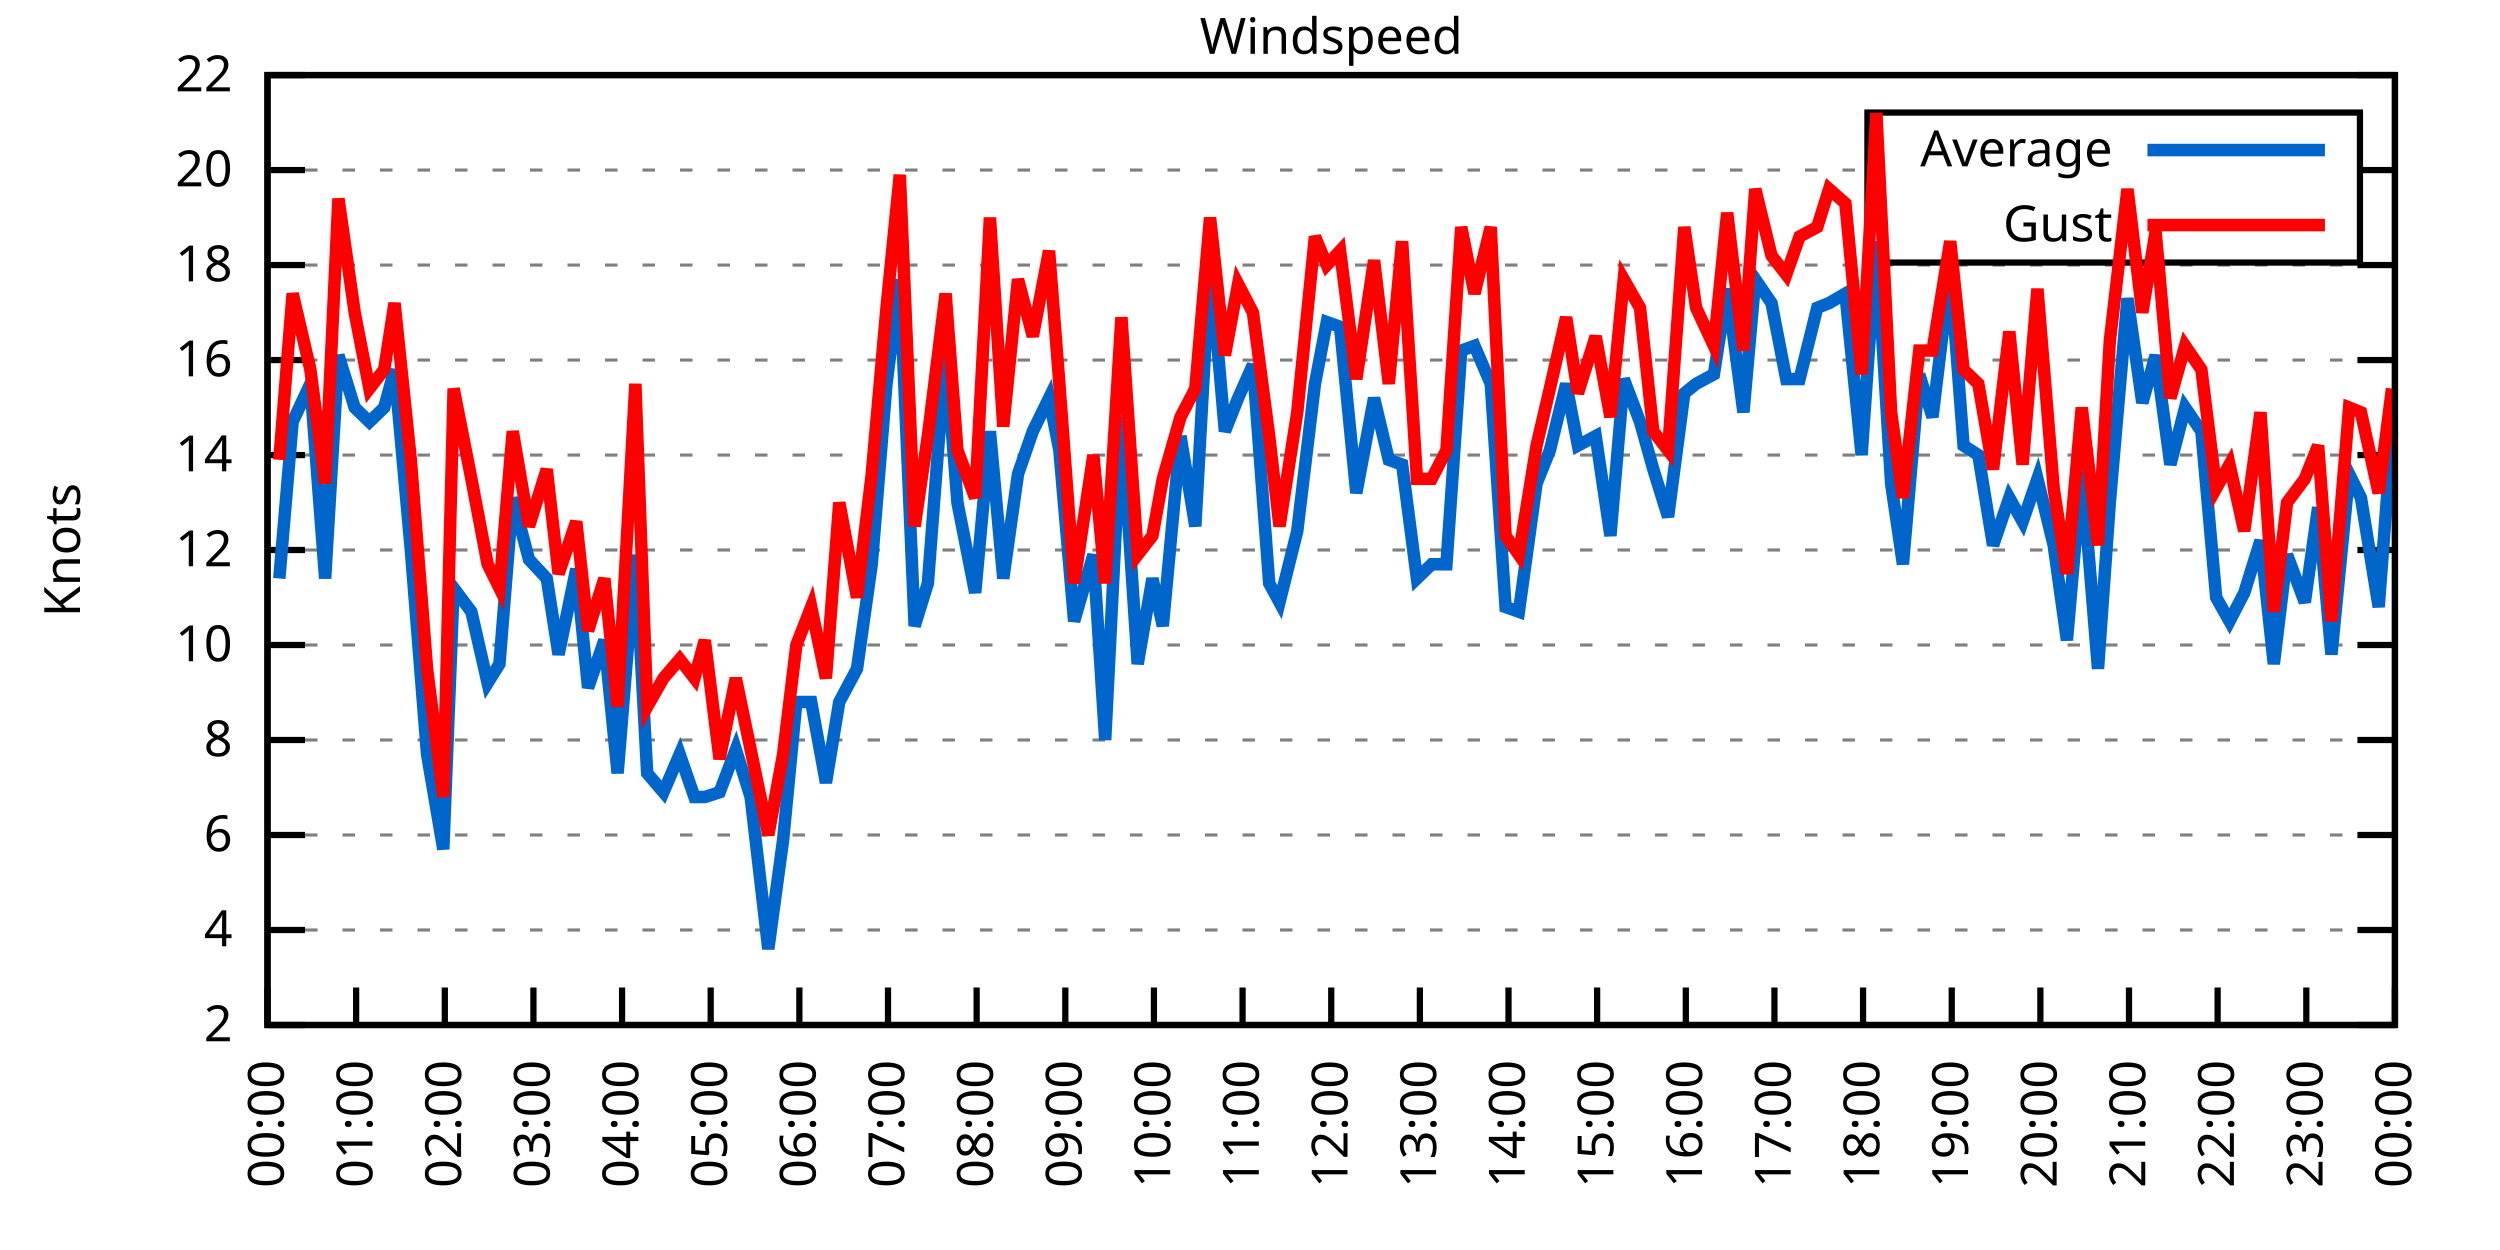
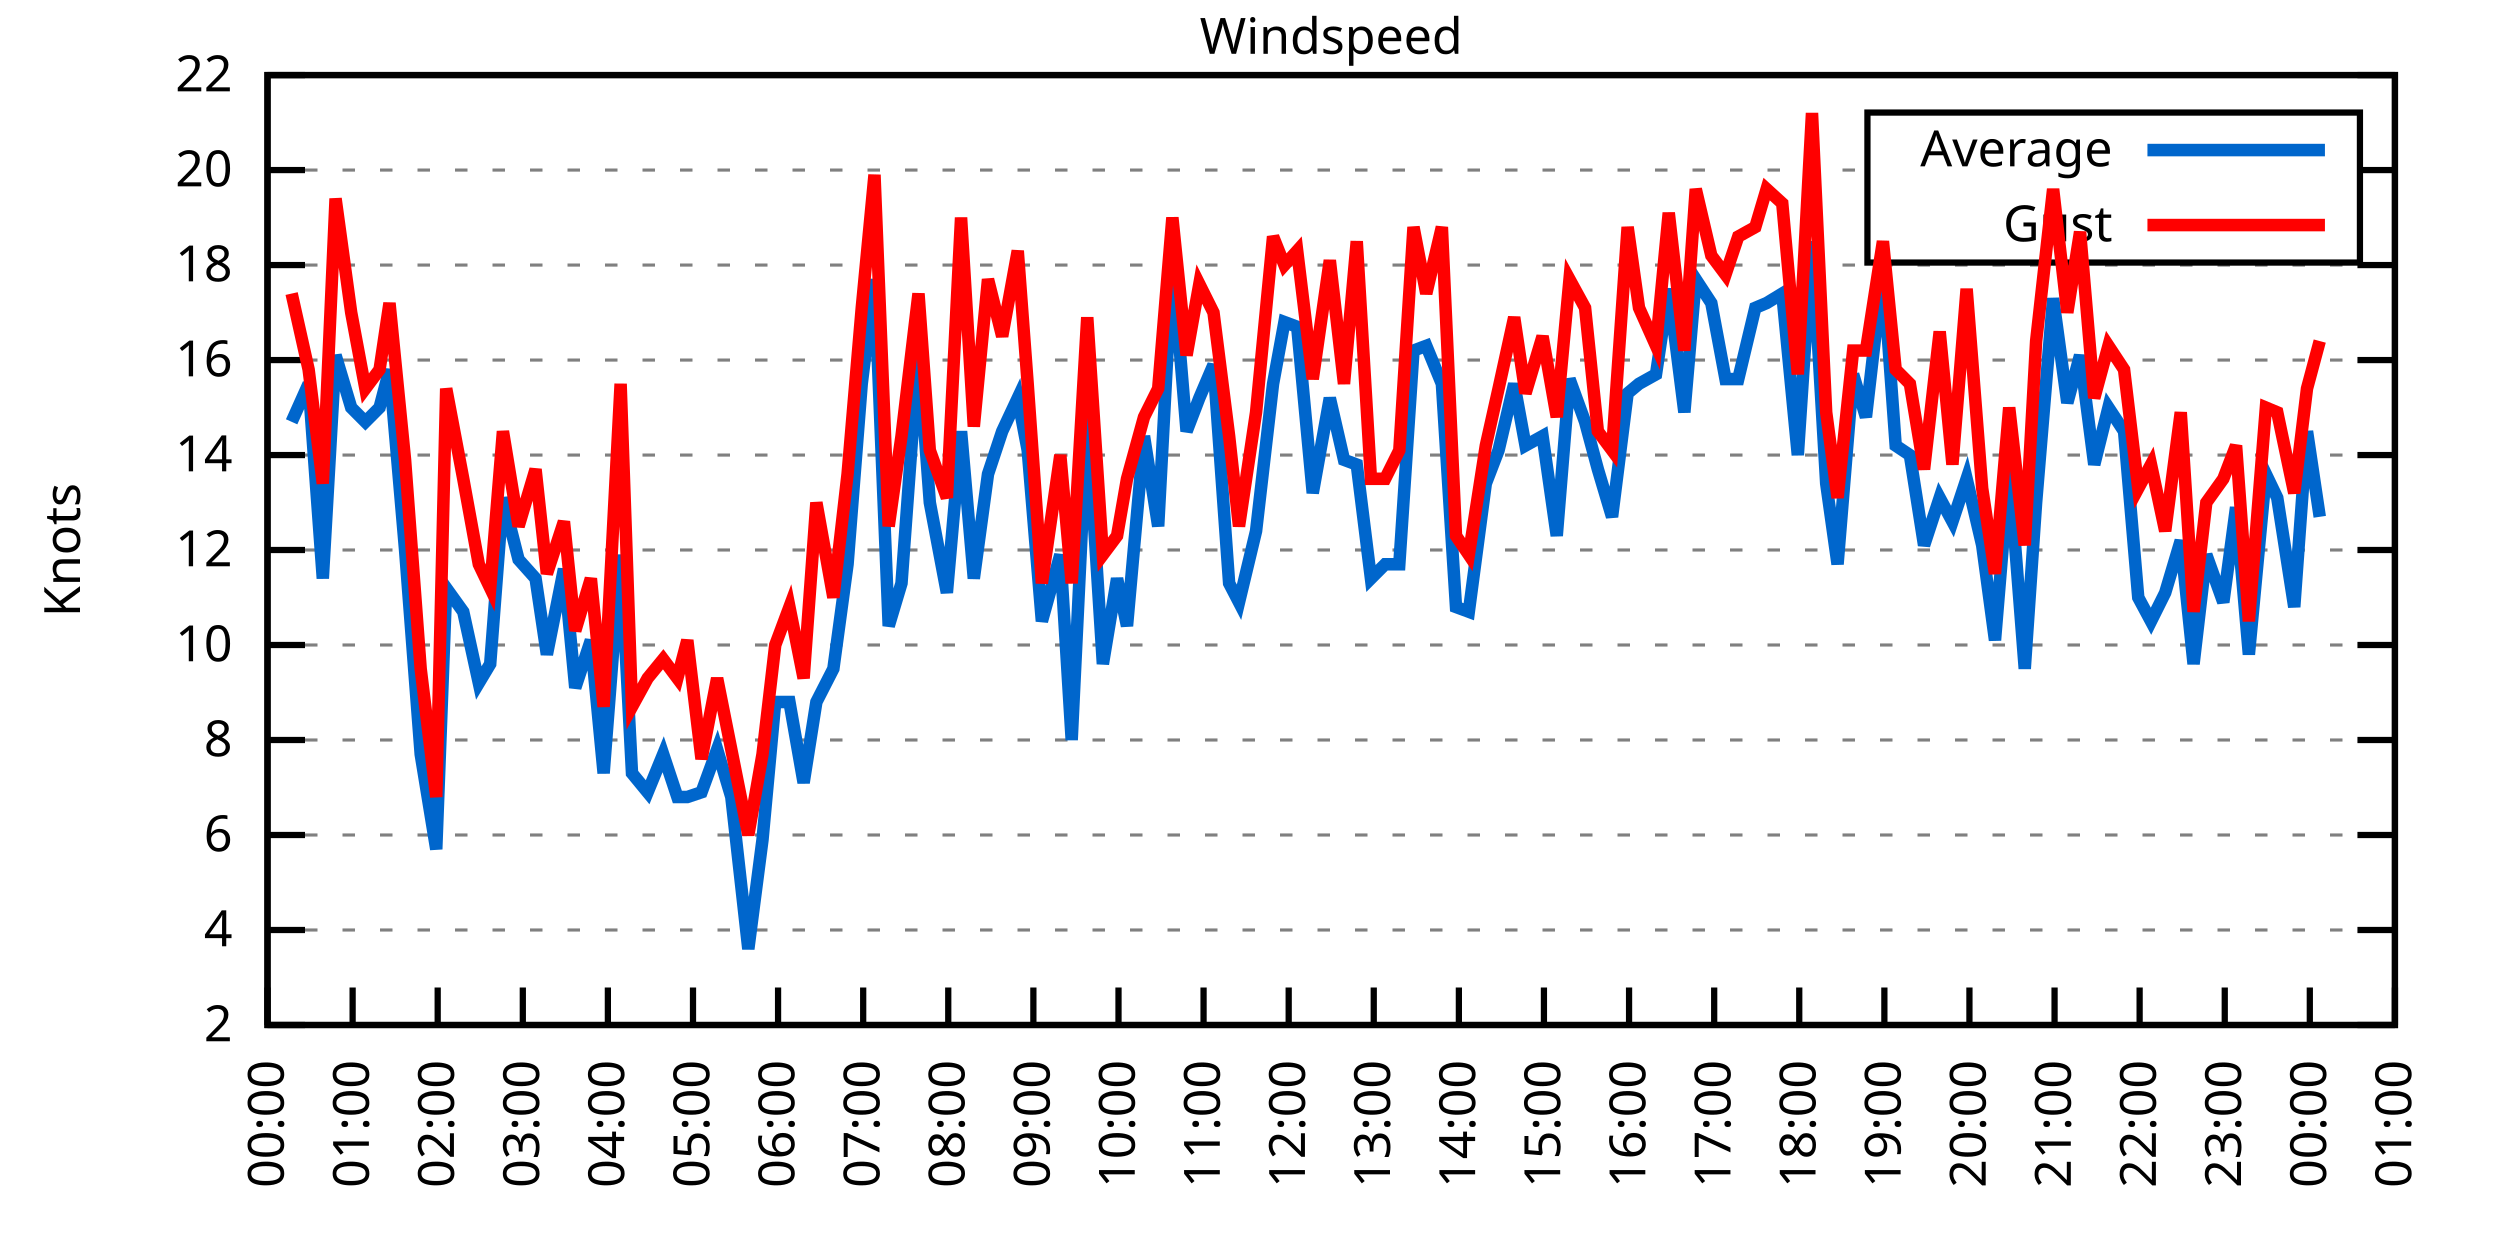
<svg xmlns="http://www.w3.org/2000/svg" xmlns:xlink="http://www.w3.org/1999/xlink" width="400" height="200" viewBox="0 0 400 200">
  <g id="gnuplot_canvas">
    <rect x="0" y="0" width="400" height="200" fill="none" />
    <defs>
      <circle id="gpDot" r="0.5" stroke-width="0.5" stroke="currentColor" />
      <path id="gpPt0" stroke-width="0.333" stroke="currentColor" d="M-1,0 h2 M0,-1 v2" />
      <path id="gpPt1" stroke-width="0.333" stroke="currentColor" d="M-1,-1 L1,1 M1,-1 L-1,1" />
      <path id="gpPt2" stroke-width="0.333" stroke="currentColor" d="M-1,0 L1,0 M0,-1 L0,1 M-1,-1 L1,1 M-1,1 L1,-1" />
      <rect id="gpPt3" stroke-width="0.333" stroke="currentColor" x="-1" y="-1" width="2" height="2" />
      <rect id="gpPt4" stroke-width="0.333" stroke="currentColor" fill="currentColor" x="-1" y="-1" width="2" height="2" />
      <circle id="gpPt5" stroke-width="0.333" stroke="currentColor" cx="0" cy="0" r="1" />
      <use xlink:href="#gpPt5" id="gpPt6" fill="currentColor" stroke="none" />
      <path id="gpPt7" stroke-width="0.333" stroke="currentColor" d="M0,-1.33 L-1.33,0.67 L1.33,0.67 z" />
      <use xlink:href="#gpPt7" id="gpPt8" fill="currentColor" stroke="none" />
      <use xlink:href="#gpPt7" id="gpPt9" stroke="currentColor" transform="rotate(180)" />
      <use xlink:href="#gpPt9" id="gpPt10" fill="currentColor" stroke="none" />
      <use xlink:href="#gpPt3" id="gpPt11" stroke="currentColor" transform="rotate(45)" />
      <use xlink:href="#gpPt11" id="gpPt12" fill="currentColor" stroke="none" />
      <path id="gpPt13" stroke-width="0.333" stroke="currentColor" d="M0,1.330 L1.265,0.411 L0.782,-1.067 L-0.782,-1.076 L-1.265,0.411 z" />
      <use xlink:href="#gpPt13" id="gpPt14" fill="currentColor" stroke="none" />
      <filter id="textbox" filterUnits="objectBoundingBox" x="0" y="0" height="1" width="1">
        <feFlood flood-color="white" flood-opacity="1" result="bgnd" />
        <feComposite in="SourceGraphic" in2="bgnd" operator="atop" />
      </filter>
      <filter id="greybox" filterUnits="objectBoundingBox" x="0" y="0" height="1" width="1">
        <feFlood flood-color="lightgrey" flood-opacity="1" result="grey" />
        <feComposite in="SourceGraphic" in2="grey" operator="atop" />
      </filter>
    </defs>
    <g fill="none" color="white" stroke="currentColor" stroke-width="1.00" stroke-linecap="butt" stroke-linejoin="miter">
</g>
    <g fill="none" color="black" stroke="currentColor" stroke-width="1.00" stroke-linecap="butt" stroke-linejoin="miter">
      <g stroke="none" shape-rendering="crispEdges">
        <polygon fill="rgb(255, 255, 255)" points="42.80,164.00 383.18,164.00 383.18,12.02 42.80,12.02 " />
      </g>
    </g>
    <g fill="none" color="black" stroke="currentColor" stroke-width="1.00" stroke-linecap="butt" stroke-linejoin="miter">
</g>
    <g fill="none" color="black" stroke="black" stroke-width="0.50" stroke-linecap="butt" stroke-linejoin="miter">
</g>
    <g fill="none" color="gray" stroke="currentColor" stroke-width="0.50" stroke-linecap="butt" stroke-linejoin="miter">
      <path stroke="gray" stroke-dasharray="2,4" class="gridline" d="M42.80,164.00 L383.19,164.00  " />
    </g>
    <g fill="none" color="gray" stroke="gray" stroke-width="1.00" stroke-linecap="butt" stroke-linejoin="miter">
</g>
    <g fill="none" color="black" stroke="currentColor" stroke-width="1.00" stroke-linecap="butt" stroke-linejoin="miter">
      <path stroke="black" d="M42.80,164.00 L48.80,164.00 M383.19,164.00 L377.19,164.00  " />
      <g transform="translate(37.20,166.60)" stroke="none" fill="black" font-family="Sans" font-size="8.00" text-anchor="end">
        <text>
          <tspan font-family="Sans"> 2</tspan>
        </text>
      </g>
    </g>
    <g fill="none" color="black" stroke="currentColor" stroke-width="1.00" stroke-linecap="butt" stroke-linejoin="miter">
</g>
    <g fill="none" color="black" stroke="black" stroke-width="0.50" stroke-linecap="butt" stroke-linejoin="miter">
</g>
    <g fill="none" color="gray" stroke="currentColor" stroke-width="0.50" stroke-linecap="butt" stroke-linejoin="miter">
      <path stroke="gray" stroke-dasharray="2,4" class="gridline" d="M42.80,148.80 L383.19,148.80  " />
    </g>
    <g fill="none" color="gray" stroke="gray" stroke-width="1.00" stroke-linecap="butt" stroke-linejoin="miter">
</g>
    <g fill="none" color="black" stroke="currentColor" stroke-width="1.00" stroke-linecap="butt" stroke-linejoin="miter">
      <path stroke="black" d="M42.80,148.80 L48.80,148.80 M383.19,148.80 L377.19,148.80  " />
      <g transform="translate(37.20,151.40)" stroke="none" fill="black" font-family="Sans" font-size="8.00" text-anchor="end">
        <text>
          <tspan font-family="Sans"> 4</tspan>
        </text>
      </g>
    </g>
    <g fill="none" color="black" stroke="currentColor" stroke-width="1.00" stroke-linecap="butt" stroke-linejoin="miter">
</g>
    <g fill="none" color="black" stroke="black" stroke-width="0.50" stroke-linecap="butt" stroke-linejoin="miter">
</g>
    <g fill="none" color="gray" stroke="currentColor" stroke-width="0.50" stroke-linecap="butt" stroke-linejoin="miter">
      <path stroke="gray" stroke-dasharray="2,4" class="gridline" d="M42.80,133.60 L383.19,133.60  " />
    </g>
    <g fill="none" color="gray" stroke="gray" stroke-width="1.00" stroke-linecap="butt" stroke-linejoin="miter">
</g>
    <g fill="none" color="black" stroke="currentColor" stroke-width="1.00" stroke-linecap="butt" stroke-linejoin="miter">
      <path stroke="black" d="M42.80,133.60 L48.80,133.60 M383.19,133.60 L377.19,133.60  " />
      <g transform="translate(37.20,136.20)" stroke="none" fill="black" font-family="Sans" font-size="8.00" text-anchor="end">
        <text>
          <tspan font-family="Sans"> 6</tspan>
        </text>
      </g>
    </g>
    <g fill="none" color="black" stroke="currentColor" stroke-width="1.00" stroke-linecap="butt" stroke-linejoin="miter">
</g>
    <g fill="none" color="black" stroke="black" stroke-width="0.50" stroke-linecap="butt" stroke-linejoin="miter">
</g>
    <g fill="none" color="gray" stroke="currentColor" stroke-width="0.50" stroke-linecap="butt" stroke-linejoin="miter">
      <path stroke="gray" stroke-dasharray="2,4" class="gridline" d="M42.80,118.40 L383.19,118.40  " />
    </g>
    <g fill="none" color="gray" stroke="gray" stroke-width="1.00" stroke-linecap="butt" stroke-linejoin="miter">
</g>
    <g fill="none" color="black" stroke="currentColor" stroke-width="1.00" stroke-linecap="butt" stroke-linejoin="miter">
      <path stroke="black" d="M42.80,118.40 L48.80,118.40 M383.19,118.40 L377.19,118.40  " />
      <g transform="translate(37.20,121.00)" stroke="none" fill="black" font-family="Sans" font-size="8.00" text-anchor="end">
        <text>
          <tspan font-family="Sans"> 8</tspan>
        </text>
      </g>
    </g>
    <g fill="none" color="black" stroke="currentColor" stroke-width="1.00" stroke-linecap="butt" stroke-linejoin="miter">
</g>
    <g fill="none" color="black" stroke="black" stroke-width="0.50" stroke-linecap="butt" stroke-linejoin="miter">
</g>
    <g fill="none" color="gray" stroke="currentColor" stroke-width="0.50" stroke-linecap="butt" stroke-linejoin="miter">
      <path stroke="gray" stroke-dasharray="2,4" class="gridline" d="M42.80,103.20 L383.19,103.20  " />
    </g>
    <g fill="none" color="gray" stroke="gray" stroke-width="1.00" stroke-linecap="butt" stroke-linejoin="miter">
</g>
    <g fill="none" color="black" stroke="currentColor" stroke-width="1.00" stroke-linecap="butt" stroke-linejoin="miter">
      <path stroke="black" d="M42.80,103.20 L48.80,103.20 M383.19,103.20 L377.19,103.20  " />
      <g transform="translate(37.20,105.80)" stroke="none" fill="black" font-family="Sans" font-size="8.00" text-anchor="end">
        <text>
          <tspan font-family="Sans"> 10</tspan>
        </text>
      </g>
    </g>
    <g fill="none" color="black" stroke="currentColor" stroke-width="1.00" stroke-linecap="butt" stroke-linejoin="miter">
</g>
    <g fill="none" color="black" stroke="black" stroke-width="0.50" stroke-linecap="butt" stroke-linejoin="miter">
</g>
    <g fill="none" color="gray" stroke="currentColor" stroke-width="0.50" stroke-linecap="butt" stroke-linejoin="miter">
      <path stroke="gray" stroke-dasharray="2,4" class="gridline" d="M42.80,88.00 L383.19,88.00  " />
    </g>
    <g fill="none" color="gray" stroke="gray" stroke-width="1.00" stroke-linecap="butt" stroke-linejoin="miter">
</g>
    <g fill="none" color="black" stroke="currentColor" stroke-width="1.00" stroke-linecap="butt" stroke-linejoin="miter">
      <path stroke="black" d="M42.80,88.00 L48.80,88.00 M383.19,88.00 L377.19,88.00  " />
      <g transform="translate(37.20,90.60)" stroke="none" fill="black" font-family="Sans" font-size="8.00" text-anchor="end">
        <text>
          <tspan font-family="Sans"> 12</tspan>
        </text>
      </g>
    </g>
    <g fill="none" color="black" stroke="currentColor" stroke-width="1.00" stroke-linecap="butt" stroke-linejoin="miter">
</g>
    <g fill="none" color="black" stroke="black" stroke-width="0.50" stroke-linecap="butt" stroke-linejoin="miter">
</g>
    <g fill="none" color="gray" stroke="currentColor" stroke-width="0.50" stroke-linecap="butt" stroke-linejoin="miter">
      <path stroke="gray" stroke-dasharray="2,4" class="gridline" d="M42.80,72.81 L383.19,72.81  " />
    </g>
    <g fill="none" color="gray" stroke="gray" stroke-width="1.00" stroke-linecap="butt" stroke-linejoin="miter">
</g>
    <g fill="none" color="black" stroke="currentColor" stroke-width="1.00" stroke-linecap="butt" stroke-linejoin="miter">
      <path stroke="black" d="M42.80,72.81 L48.80,72.81 M383.19,72.81 L377.19,72.81  " />
      <g transform="translate(37.20,75.41)" stroke="none" fill="black" font-family="Sans" font-size="8.00" text-anchor="end">
        <text>
          <tspan font-family="Sans"> 14</tspan>
        </text>
      </g>
    </g>
    <g fill="none" color="black" stroke="currentColor" stroke-width="1.00" stroke-linecap="butt" stroke-linejoin="miter">
</g>
    <g fill="none" color="black" stroke="black" stroke-width="0.50" stroke-linecap="butt" stroke-linejoin="miter">
</g>
    <g fill="none" color="gray" stroke="currentColor" stroke-width="0.50" stroke-linecap="butt" stroke-linejoin="miter">
      <path stroke="gray" stroke-dasharray="2,4" class="gridline" d="M42.80,57.61 L383.19,57.61  " />
    </g>
    <g fill="none" color="gray" stroke="gray" stroke-width="1.00" stroke-linecap="butt" stroke-linejoin="miter">
</g>
    <g fill="none" color="black" stroke="currentColor" stroke-width="1.00" stroke-linecap="butt" stroke-linejoin="miter">
      <path stroke="black" d="M42.80,57.61 L48.80,57.61 M383.19,57.61 L377.19,57.61  " />
      <g transform="translate(37.20,60.21)" stroke="none" fill="black" font-family="Sans" font-size="8.00" text-anchor="end">
        <text>
          <tspan font-family="Sans"> 16</tspan>
        </text>
      </g>
    </g>
    <g fill="none" color="black" stroke="currentColor" stroke-width="1.00" stroke-linecap="butt" stroke-linejoin="miter">
</g>
    <g fill="none" color="black" stroke="black" stroke-width="0.50" stroke-linecap="butt" stroke-linejoin="miter">
</g>
    <g fill="none" color="gray" stroke="currentColor" stroke-width="0.50" stroke-linecap="butt" stroke-linejoin="miter">
      <path stroke="gray" stroke-dasharray="2,4" class="gridline" d="M42.80,42.41 L383.19,42.41  " />
    </g>
    <g fill="none" color="gray" stroke="gray" stroke-width="1.00" stroke-linecap="butt" stroke-linejoin="miter">
</g>
    <g fill="none" color="black" stroke="currentColor" stroke-width="1.00" stroke-linecap="butt" stroke-linejoin="miter">
      <path stroke="black" d="M42.80,42.41 L48.80,42.41 M383.19,42.41 L377.19,42.41  " />
      <g transform="translate(37.20,45.01)" stroke="none" fill="black" font-family="Sans" font-size="8.00" text-anchor="end">
        <text>
          <tspan font-family="Sans"> 18</tspan>
        </text>
      </g>
    </g>
    <g fill="none" color="black" stroke="currentColor" stroke-width="1.00" stroke-linecap="butt" stroke-linejoin="miter">
</g>
    <g fill="none" color="black" stroke="black" stroke-width="0.50" stroke-linecap="butt" stroke-linejoin="miter">
</g>
    <g fill="none" color="gray" stroke="currentColor" stroke-width="0.50" stroke-linecap="butt" stroke-linejoin="miter">
      <path stroke="gray" stroke-dasharray="2,4" class="gridline" d="M42.80,27.21 L298.79,27.21 M377.59,27.21 L383.19,27.21  " />
    </g>
    <g fill="none" color="gray" stroke="gray" stroke-width="1.00" stroke-linecap="butt" stroke-linejoin="miter">
</g>
    <g fill="none" color="black" stroke="currentColor" stroke-width="1.00" stroke-linecap="butt" stroke-linejoin="miter">
      <path stroke="black" d="M42.80,27.21 L48.80,27.21 M383.19,27.21 L377.19,27.21  " />
      <g transform="translate(37.20,29.81)" stroke="none" fill="black" font-family="Sans" font-size="8.00" text-anchor="end">
        <text>
          <tspan font-family="Sans"> 20</tspan>
        </text>
      </g>
    </g>
    <g fill="none" color="black" stroke="currentColor" stroke-width="1.00" stroke-linecap="butt" stroke-linejoin="miter">
</g>
    <g fill="none" color="black" stroke="black" stroke-width="0.50" stroke-linecap="butt" stroke-linejoin="miter">
</g>
    <g fill="none" color="gray" stroke="currentColor" stroke-width="0.50" stroke-linecap="butt" stroke-linejoin="miter">
      <path stroke="gray" stroke-dasharray="2,4" class="gridline" d="M42.80,12.01 L383.19,12.01  " />
    </g>
    <g fill="none" color="gray" stroke="gray" stroke-width="1.00" stroke-linecap="butt" stroke-linejoin="miter">
</g>
    <g fill="none" color="black" stroke="currentColor" stroke-width="1.00" stroke-linecap="butt" stroke-linejoin="miter">
      <path stroke="black" d="M42.80,12.01 L48.80,12.01 M383.19,12.01 L377.19,12.01  " />
      <g transform="translate(37.20,14.61)" stroke="none" fill="black" font-family="Sans" font-size="8.00" text-anchor="end">
        <text>
          <tspan font-family="Sans"> 22</tspan>
        </text>
      </g>
    </g>
    <g fill="none" color="black" stroke="currentColor" stroke-width="1.00" stroke-linecap="butt" stroke-linejoin="miter">
      <path stroke="black" d="M42.80,164.00 L42.80,158.00  " />
      <g transform="translate(45.40,169.60) rotate(270.00)" stroke="none" fill="black" font-family="Sans" font-size="8.00" text-anchor="end">
        <text>
          <tspan font-family="Sans">00:00</tspan>
        </text>
      </g>
    </g>
    <g fill="none" color="black" stroke="currentColor" stroke-width="1.00" stroke-linecap="butt" stroke-linejoin="miter">
-       <path stroke="black" d="M56.98,164.00 L56.98,158.00  " />
-       <g transform="translate(59.58,169.60) rotate(270.00)" stroke="none" fill="black" font-family="Sans" font-size="8.00" text-anchor="end">
+       <path stroke="black" d="M56.42,164.00 L56.42,158.00  " />
+       <g transform="translate(59.02,169.60) rotate(270.00)" stroke="none" fill="black" font-family="Sans" font-size="8.00" text-anchor="end">
        <text>
          <tspan font-family="Sans">01:00</tspan>
        </text>
      </g>
    </g>
    <g fill="none" color="black" stroke="currentColor" stroke-width="1.00" stroke-linecap="butt" stroke-linejoin="miter">
-       <path stroke="black" d="M71.17,164.00 L71.17,158.00  " />
-       <g transform="translate(73.77,169.60) rotate(270.00)" stroke="none" fill="black" font-family="Sans" font-size="8.00" text-anchor="end">
+       <path stroke="black" d="M70.03,164.00 L70.03,158.00  " />
+       <g transform="translate(72.63,169.60) rotate(270.00)" stroke="none" fill="black" font-family="Sans" font-size="8.00" text-anchor="end">
        <text>
          <tspan font-family="Sans">02:00</tspan>
        </text>
      </g>
    </g>
    <g fill="none" color="black" stroke="currentColor" stroke-width="1.00" stroke-linecap="butt" stroke-linejoin="miter">
-       <path stroke="black" d="M85.35,164.00 L85.35,158.00  " />
-       <g transform="translate(87.95,169.60) rotate(270.00)" stroke="none" fill="black" font-family="Sans" font-size="8.00" text-anchor="end">
+       <path stroke="black" d="M83.65,164.00 L83.65,158.00  " />
+       <g transform="translate(86.25,169.60) rotate(270.00)" stroke="none" fill="black" font-family="Sans" font-size="8.00" text-anchor="end">
        <text>
          <tspan font-family="Sans">03:00</tspan>
        </text>
      </g>
    </g>
    <g fill="none" color="black" stroke="currentColor" stroke-width="1.00" stroke-linecap="butt" stroke-linejoin="miter">
-       <path stroke="black" d="M99.53,164.00 L99.53,158.00  " />
-       <g transform="translate(102.13,169.60) rotate(270.00)" stroke="none" fill="black" font-family="Sans" font-size="8.00" text-anchor="end">
+       <path stroke="black" d="M97.26,164.00 L97.26,158.00  " />
+       <g transform="translate(99.86,169.60) rotate(270.00)" stroke="none" fill="black" font-family="Sans" font-size="8.00" text-anchor="end">
        <text>
          <tspan font-family="Sans">04:00</tspan>
        </text>
      </g>
    </g>
    <g fill="none" color="black" stroke="currentColor" stroke-width="1.00" stroke-linecap="butt" stroke-linejoin="miter">
-       <path stroke="black" d="M113.71,164.00 L113.71,158.00  " />
-       <g transform="translate(116.31,169.60) rotate(270.00)" stroke="none" fill="black" font-family="Sans" font-size="8.00" text-anchor="end">
+       <path stroke="black" d="M110.88,164.00 L110.88,158.00  " />
+       <g transform="translate(113.48,169.60) rotate(270.00)" stroke="none" fill="black" font-family="Sans" font-size="8.00" text-anchor="end">
        <text>
          <tspan font-family="Sans">05:00</tspan>
        </text>
      </g>
    </g>
    <g fill="none" color="black" stroke="currentColor" stroke-width="1.00" stroke-linecap="butt" stroke-linejoin="miter">
-       <path stroke="black" d="M127.90,164.00 L127.90,158.00  " />
-       <g transform="translate(130.50,169.60) rotate(270.00)" stroke="none" fill="black" font-family="Sans" font-size="8.00" text-anchor="end">
+       <path stroke="black" d="M124.49,164.00 L124.49,158.00  " />
+       <g transform="translate(127.09,169.60) rotate(270.00)" stroke="none" fill="black" font-family="Sans" font-size="8.00" text-anchor="end">
        <text>
          <tspan font-family="Sans">06:00</tspan>
        </text>
      </g>
    </g>
    <g fill="none" color="black" stroke="currentColor" stroke-width="1.00" stroke-linecap="butt" stroke-linejoin="miter">
-       <path stroke="black" d="M142.08,164.00 L142.08,158.00  " />
-       <g transform="translate(144.68,169.60) rotate(270.00)" stroke="none" fill="black" font-family="Sans" font-size="8.00" text-anchor="end">
+       <path stroke="black" d="M138.11,164.00 L138.11,158.00  " />
+       <g transform="translate(140.71,169.60) rotate(270.00)" stroke="none" fill="black" font-family="Sans" font-size="8.00" text-anchor="end">
        <text>
          <tspan font-family="Sans">07:00</tspan>
        </text>
      </g>
    </g>
    <g fill="none" color="black" stroke="currentColor" stroke-width="1.00" stroke-linecap="butt" stroke-linejoin="miter">
-       <path stroke="black" d="M156.26,164.00 L156.26,158.00  " />
-       <g transform="translate(158.86,169.60) rotate(270.00)" stroke="none" fill="black" font-family="Sans" font-size="8.00" text-anchor="end">
+       <path stroke="black" d="M151.72,164.00 L151.72,158.00  " />
+       <g transform="translate(154.32,169.60) rotate(270.00)" stroke="none" fill="black" font-family="Sans" font-size="8.00" text-anchor="end">
        <text>
          <tspan font-family="Sans">08:00</tspan>
        </text>
      </g>
    </g>
    <g fill="none" color="black" stroke="currentColor" stroke-width="1.00" stroke-linecap="butt" stroke-linejoin="miter">
-       <path stroke="black" d="M170.45,164.00 L170.45,158.00  " />
-       <g transform="translate(173.05,169.60) rotate(270.00)" stroke="none" fill="black" font-family="Sans" font-size="8.00" text-anchor="end">
+       <path stroke="black" d="M165.34,164.00 L165.34,158.00  " />
+       <g transform="translate(167.94,169.60) rotate(270.00)" stroke="none" fill="black" font-family="Sans" font-size="8.00" text-anchor="end">
        <text>
          <tspan font-family="Sans">09:00</tspan>
        </text>
      </g>
    </g>
    <g fill="none" color="black" stroke="currentColor" stroke-width="1.00" stroke-linecap="butt" stroke-linejoin="miter">
-       <path stroke="black" d="M184.63,164.00 L184.63,158.00  " />
-       <g transform="translate(187.23,169.60) rotate(270.00)" stroke="none" fill="black" font-family="Sans" font-size="8.00" text-anchor="end">
+       <path stroke="black" d="M178.96,164.00 L178.96,158.00  " />
+       <g transform="translate(181.56,169.60) rotate(270.00)" stroke="none" fill="black" font-family="Sans" font-size="8.00" text-anchor="end">
        <text>
          <tspan font-family="Sans">10:00</tspan>
        </text>
      </g>
    </g>
    <g fill="none" color="black" stroke="currentColor" stroke-width="1.00" stroke-linecap="butt" stroke-linejoin="miter">
-       <path stroke="black" d="M198.81,164.00 L198.81,158.00  " />
-       <g transform="translate(201.41,169.60) rotate(270.00)" stroke="none" fill="black" font-family="Sans" font-size="8.00" text-anchor="end">
+       <path stroke="black" d="M192.57,164.00 L192.57,158.00  " />
+       <g transform="translate(195.17,169.60) rotate(270.00)" stroke="none" fill="black" font-family="Sans" font-size="8.00" text-anchor="end">
        <text>
          <tspan font-family="Sans">11:00</tspan>
        </text>
      </g>
    </g>
    <g fill="none" color="black" stroke="currentColor" stroke-width="1.00" stroke-linecap="butt" stroke-linejoin="miter">
-       <path stroke="black" d="M213.00,164.00 L213.00,158.00  " />
-       <g transform="translate(215.60,169.60) rotate(270.00)" stroke="none" fill="black" font-family="Sans" font-size="8.00" text-anchor="end">
+       <path stroke="black" d="M206.19,164.00 L206.19,158.00  " />
+       <g transform="translate(208.79,169.60) rotate(270.00)" stroke="none" fill="black" font-family="Sans" font-size="8.00" text-anchor="end">
        <text>
          <tspan font-family="Sans">12:00</tspan>
        </text>
      </g>
    </g>
    <g fill="none" color="black" stroke="currentColor" stroke-width="1.00" stroke-linecap="butt" stroke-linejoin="miter">
-       <path stroke="black" d="M227.18,164.00 L227.18,158.00  " />
-       <g transform="translate(229.78,169.60) rotate(270.00)" stroke="none" fill="black" font-family="Sans" font-size="8.00" text-anchor="end">
+       <path stroke="black" d="M219.80,164.00 L219.80,158.00  " />
+       <g transform="translate(222.40,169.60) rotate(270.00)" stroke="none" fill="black" font-family="Sans" font-size="8.00" text-anchor="end">
        <text>
          <tspan font-family="Sans">13:00</tspan>
        </text>
      </g>
    </g>
    <g fill="none" color="black" stroke="currentColor" stroke-width="1.00" stroke-linecap="butt" stroke-linejoin="miter">
-       <path stroke="black" d="M241.36,164.00 L241.36,158.00  " />
-       <g transform="translate(243.96,169.60) rotate(270.00)" stroke="none" fill="black" font-family="Sans" font-size="8.00" text-anchor="end">
+       <path stroke="black" d="M233.42,164.00 L233.42,158.00  " />
+       <g transform="translate(236.02,169.60) rotate(270.00)" stroke="none" fill="black" font-family="Sans" font-size="8.00" text-anchor="end">
        <text>
          <tspan font-family="Sans">14:00</tspan>
        </text>
      </g>
    </g>
    <g fill="none" color="black" stroke="currentColor" stroke-width="1.00" stroke-linecap="butt" stroke-linejoin="miter">
-       <path stroke="black" d="M255.54,164.00 L255.54,158.00  " />
-       <g transform="translate(258.14,169.60) rotate(270.00)" stroke="none" fill="black" font-family="Sans" font-size="8.00" text-anchor="end">
+       <path stroke="black" d="M247.03,164.00 L247.03,158.00  " />
+       <g transform="translate(249.63,169.60) rotate(270.00)" stroke="none" fill="black" font-family="Sans" font-size="8.00" text-anchor="end">
        <text>
          <tspan font-family="Sans">15:00</tspan>
        </text>
      </g>
    </g>
    <g fill="none" color="black" stroke="currentColor" stroke-width="1.00" stroke-linecap="butt" stroke-linejoin="miter">
-       <path stroke="black" d="M269.73,164.00 L269.73,158.00  " />
-       <g transform="translate(272.33,169.60) rotate(270.00)" stroke="none" fill="black" font-family="Sans" font-size="8.00" text-anchor="end">
+       <path stroke="black" d="M260.65,164.00 L260.65,158.00  " />
+       <g transform="translate(263.25,169.60) rotate(270.00)" stroke="none" fill="black" font-family="Sans" font-size="8.00" text-anchor="end">
        <text>
          <tspan font-family="Sans">16:00</tspan>
        </text>
      </g>
    </g>
    <g fill="none" color="black" stroke="currentColor" stroke-width="1.00" stroke-linecap="butt" stroke-linejoin="miter">
-       <path stroke="black" d="M283.91,164.00 L283.91,158.00  " />
-       <g transform="translate(286.51,169.60) rotate(270.00)" stroke="none" fill="black" font-family="Sans" font-size="8.00" text-anchor="end">
+       <path stroke="black" d="M274.27,164.00 L274.27,158.00  " />
+       <g transform="translate(276.87,169.60) rotate(270.00)" stroke="none" fill="black" font-family="Sans" font-size="8.00" text-anchor="end">
        <text>
          <tspan font-family="Sans">17:00</tspan>
        </text>
      </g>
    </g>
    <g fill="none" color="black" stroke="currentColor" stroke-width="1.00" stroke-linecap="butt" stroke-linejoin="miter">
-       <path stroke="black" d="M298.09,164.00 L298.09,158.00  " />
-       <g transform="translate(300.69,169.60) rotate(270.00)" stroke="none" fill="black" font-family="Sans" font-size="8.00" text-anchor="end">
+       <path stroke="black" d="M287.88,164.00 L287.88,158.00  " />
+       <g transform="translate(290.48,169.60) rotate(270.00)" stroke="none" fill="black" font-family="Sans" font-size="8.00" text-anchor="end">
        <text>
          <tspan font-family="Sans">18:00</tspan>
        </text>
      </g>
    </g>
    <g fill="none" color="black" stroke="currentColor" stroke-width="1.00" stroke-linecap="butt" stroke-linejoin="miter">
-       <path stroke="black" d="M312.28,164.00 L312.28,158.00  " />
-       <g transform="translate(314.88,169.60) rotate(270.00)" stroke="none" fill="black" font-family="Sans" font-size="8.00" text-anchor="end">
+       <path stroke="black" d="M301.50,164.00 L301.50,158.00  " />
+       <g transform="translate(304.10,169.60) rotate(270.00)" stroke="none" fill="black" font-family="Sans" font-size="8.00" text-anchor="end">
        <text>
          <tspan font-family="Sans">19:00</tspan>
        </text>
      </g>
    </g>
    <g fill="none" color="black" stroke="currentColor" stroke-width="1.00" stroke-linecap="butt" stroke-linejoin="miter">
-       <path stroke="black" d="M326.46,164.00 L326.46,158.00  " />
-       <g transform="translate(329.06,169.60) rotate(270.00)" stroke="none" fill="black" font-family="Sans" font-size="8.00" text-anchor="end">
+       <path stroke="black" d="M315.11,164.00 L315.11,158.00  " />
+       <g transform="translate(317.71,169.60) rotate(270.00)" stroke="none" fill="black" font-family="Sans" font-size="8.00" text-anchor="end">
        <text>
          <tspan font-family="Sans">20:00</tspan>
        </text>
      </g>
    </g>
    <g fill="none" color="black" stroke="currentColor" stroke-width="1.00" stroke-linecap="butt" stroke-linejoin="miter">
-       <path stroke="black" d="M340.64,164.00 L340.64,158.00  " />
-       <g transform="translate(343.24,169.60) rotate(270.00)" stroke="none" fill="black" font-family="Sans" font-size="8.00" text-anchor="end">
+       <path stroke="black" d="M328.73,164.00 L328.73,158.00  " />
+       <g transform="translate(331.33,169.60) rotate(270.00)" stroke="none" fill="black" font-family="Sans" font-size="8.00" text-anchor="end">
        <text>
          <tspan font-family="Sans">21:00</tspan>
        </text>
      </g>
    </g>
    <g fill="none" color="black" stroke="currentColor" stroke-width="1.00" stroke-linecap="butt" stroke-linejoin="miter">
-       <path stroke="black" d="M354.82,164.00 L354.82,158.00  " />
-       <g transform="translate(357.42,169.60) rotate(270.00)" stroke="none" fill="black" font-family="Sans" font-size="8.00" text-anchor="end">
+       <path stroke="black" d="M342.34,164.00 L342.34,158.00  " />
+       <g transform="translate(344.94,169.60) rotate(270.00)" stroke="none" fill="black" font-family="Sans" font-size="8.00" text-anchor="end">
        <text>
          <tspan font-family="Sans">22:00</tspan>
        </text>
      </g>
    </g>
    <g fill="none" color="black" stroke="currentColor" stroke-width="1.00" stroke-linecap="butt" stroke-linejoin="miter">
-       <path stroke="black" d="M369.01,164.00 L369.01,158.00  " />
-       <g transform="translate(371.61,169.60) rotate(270.00)" stroke="none" fill="black" font-family="Sans" font-size="8.00" text-anchor="end">
+       <path stroke="black" d="M355.96,164.00 L355.96,158.00  " />
+       <g transform="translate(358.56,169.60) rotate(270.00)" stroke="none" fill="black" font-family="Sans" font-size="8.00" text-anchor="end">
        <text>
          <tspan font-family="Sans">23:00</tspan>
+         </text>
+       </g>
+     </g>
+     <g fill="none" color="black" stroke="currentColor" stroke-width="1.00" stroke-linecap="butt" stroke-linejoin="miter">
+       <path stroke="black" d="M369.57,164.00 L369.57,158.00  " />
+       <g transform="translate(372.17,169.60) rotate(270.00)" stroke="none" fill="black" font-family="Sans" font-size="8.00" text-anchor="end">
+         <text>
+           <tspan font-family="Sans">00:00</tspan>
        </text>
      </g>
    </g>
    <g fill="none" color="black" stroke="currentColor" stroke-width="1.00" stroke-linecap="butt" stroke-linejoin="miter">
      <path stroke="black" d="M383.19,164.00 L383.19,158.00  " />
      <g transform="translate(385.79,169.60) rotate(270.00)" stroke="none" fill="black" font-family="Sans" font-size="8.00" text-anchor="end">
        <text>
-           <tspan font-family="Sans">00:00</tspan>
+           <tspan font-family="Sans">01:00</tspan>
        </text>
      </g>
    </g>
    <g fill="none" color="black" stroke="currentColor" stroke-width="1.00" stroke-linecap="butt" stroke-linejoin="miter">
</g>
    <g fill="none" color="black" stroke="currentColor" stroke-width="1.00" stroke-linecap="butt" stroke-linejoin="miter">
      <path stroke="black" d="M42.80,12.01 L42.80,164.00 L383.19,164.00 L383.19,12.01 L42.80,12.01 Z  " />
    </g>
    <g fill="none" color="black" stroke="currentColor" stroke-width="1.00" stroke-linecap="butt" stroke-linejoin="miter">
</g>
    <g fill="none" color="black" stroke="currentColor" stroke-width="1.00" stroke-linecap="butt" stroke-linejoin="miter">
      <path stroke="black" d="M298.79,42.01 L298.79,18.01 L377.59,18.01 L377.59,42.01 L298.79,42.01 Z  " />
    </g>
    <g id="Windspeed_plot_1">
      <g fill="none" color="white" stroke="black" stroke-width="2.00" stroke-linecap="butt" stroke-linejoin="miter">
</g>
      <g fill="none" color="black" stroke="currentColor" stroke-width="2.00" stroke-linecap="butt" stroke-linejoin="miter">
        <g transform="translate(337.99,26.61)" stroke="none" fill="black" font-family="Sans" font-size="8.00" text-anchor="end">
          <text>
            <tspan font-family="Sans">Average</tspan>
          </text>
        </g>
      </g>
      <g fill="none" color="black" stroke="currentColor" stroke-width="2.00" stroke-linecap="butt" stroke-linejoin="miter">
-         <path stroke="rgb(  0, 102, 204)" d="M343.59,24.01 L371.99,24.01 M44.69,92.56 L46.82,67.49 L49.66,61.41 L52.02,92.56 L54.15,56.85 L56.75,65.21   L59.11,67.49 L61.47,65.21 L63.13,59.13 L65.73,88.00 L68.33,120.68 L70.93,135.88 L72.58,94.08 L75.42,97.88   L78.02,109.28 L79.91,106.24 L82.04,79.65 L84.64,89.52 L87.48,92.56 L89.37,104.72 L92.20,91.04 L94.09,110.04   L96.70,102.44 L98.82,123.72 L101.66,88.76 L103.55,123.72 L106.15,126.76 L108.75,120.68 L111.11,127.52 L112.77,127.52   L115.13,126.76 L117.73,119.92 L120.10,127.52 L122.93,151.84 L125.30,134.36 L127.42,112.32 L129.79,112.32 L132.15,125.24   L134.28,112.32 L137.12,107.00 L139.48,90.28 L141.84,61.41 L143.97,44.69 L146.34,100.16 L148.46,93.32 L151.30,56.09   L153.19,80.41 L156.03,94.84 L158.39,69.01 L160.52,92.56 L162.88,75.85 L165.25,69.01 L167.85,63.69 L169.50,72.05   L171.86,99.40 L174.94,88.76 L176.83,118.40 L179.43,66.73 L182.03,106.24 L184.39,92.56 L186.05,100.16 L188.88,69.77   L191.25,84.21 L193.61,41.65 L195.98,69.01 L198.10,63.69 L200.47,58.37 L203.07,93.32 L204.72,96.36 L207.56,84.97   L210.39,61.41 L212.29,51.53 L214.41,52.29 L217.01,78.89 L219.85,63.69 L222.21,73.57 L224.34,74.33 L226.71,92.56   L229.07,90.28 L231.43,90.28 L233.80,56.09 L235.92,55.33 L238.52,61.41 L240.89,97.12 L243.02,97.88 L245.85,77.37   L247.98,72.05 L250.58,61.41 L252.47,71.29 L255.31,69.77 L257.67,85.73 L259.80,60.65 L262.40,67.49 L264.53,75.09   L266.89,82.69 L269.49,62.93 L271.38,61.41 L274.22,59.89 L276.35,46.21 L278.95,65.97 L280.84,44.69 L283.44,48.49   L285.80,60.65 L287.93,60.65 L290.76,49.25 L292.66,48.49 L295.26,46.97 L297.86,72.81 L300.22,38.61 L302.58,77.37   L304.47,90.28 L307.08,59.89 L309.20,66.73 L312.04,43.17 L314.17,71.29 L316.53,72.81 L318.89,87.25 L321.49,79.65   L323.62,83.45 L325.99,76.61 L328.59,87.25 L330.71,102.44 L333.08,75.09 L335.68,107.00 L337.57,80.41 L340.40,47.73   L342.77,64.45 L344.90,56.85 L347.26,74.33 L349.62,65.21 L352.22,69.01 L354.59,95.60 L356.72,99.40 L359.08,94.84   L361.68,86.49 L363.81,106.24 L365.93,88.76 L368.77,96.36 L370.90,81.17 L373.03,104.72 L375.86,75.85 L377.75,79.65   L380.59,97.12 L382.72,69.01  " />
+         <path stroke="rgb(  0, 102, 204)" d="M343.59,24.01 L371.99,24.01 M46.66,67.49 L49.38,61.41 L51.65,92.56 L53.69,56.85 L56.19,65.21 L58.46,67.49   L60.73,65.21 L62.32,59.13 L64.81,88.00 L67.31,120.68 L69.80,135.88 L71.39,94.08 L74.12,97.88 L76.61,109.28   L78.43,106.24 L80.47,79.65 L82.97,89.52 L85.69,92.56 L87.50,104.72 L90.23,91.04 L92.04,110.04 L94.54,102.44   L96.58,123.72 L99.30,88.76 L101.12,123.72 L103.62,126.76 L106.11,120.68 L108.38,127.52 L109.97,127.52 L112.24,126.76   L114.74,119.92 L117.01,127.52 L119.73,151.84 L122.00,134.36 L124.04,112.32 L126.31,112.32 L128.58,125.24 L130.62,112.32   L133.34,107.00 L135.61,90.28 L137.88,61.41 L139.92,44.69 L142.19,100.16 L144.24,93.32 L146.96,56.09 L148.77,80.41   L151.50,94.84 L153.77,69.01 L155.81,92.56 L158.08,75.85 L160.35,69.01 L162.84,63.69 L164.43,72.05 L166.70,99.40   L169.65,88.76 L171.47,118.40 L173.96,66.73 L176.46,106.24 L178.73,92.56 L180.32,100.16 L183.04,69.77 L185.31,84.21   L187.58,41.65 L189.85,69.01 L191.89,63.69 L194.16,58.37 L196.66,93.32 L198.24,96.36 L200.97,84.97 L203.69,61.41   L205.51,51.53 L207.55,52.29 L210.04,78.89 L212.77,63.69 L215.04,73.57 L217.08,74.33 L219.35,92.56 L221.62,90.28   L223.89,90.28 L226.16,56.09 L228.20,55.33 L230.70,61.41 L232.96,97.12 L235.01,97.88 L237.73,77.37 L239.77,72.05   L242.27,61.41 L244.08,71.29 L246.81,69.77 L249.08,85.73 L251.12,60.65 L253.61,67.49 L255.66,75.09 L257.93,82.69   L260.42,62.93 L262.24,61.41 L264.96,59.89 L267.00,46.21 L269.50,65.97 L271.32,44.69 L273.81,48.49 L276.08,60.65   L278.12,60.65 L280.85,49.25 L282.66,48.49 L285.16,46.97 L287.65,72.81 L289.92,38.61 L292.19,77.37 L294.01,90.28   L296.50,59.89 L298.55,66.73 L301.27,43.17 L303.31,71.29 L305.58,72.81 L307.85,87.25 L310.35,79.65 L312.39,83.45   L314.66,76.61 L317.15,87.25 L319.20,102.44 L321.47,75.09 L323.96,107.00 L325.78,80.41 L328.50,47.73 L330.77,64.45   L332.81,56.85 L335.08,74.33 L337.35,65.21 L339.85,69.01 L342.12,95.60 L344.16,99.40 L346.43,94.84 L348.92,86.49   L350.97,106.24 L353.01,88.76 L355.73,96.36 L357.77,81.17 L359.82,104.72 L362.54,75.85 L364.36,79.65 L367.08,97.12   L369.12,69.01 L371.16,82.69  " />
      </g>
    </g>
    <g id="Windspeed_plot_2">
      <g fill="none" color="black" stroke="currentColor" stroke-width="2.00" stroke-linecap="butt" stroke-linejoin="miter">
        <g transform="translate(337.99,38.61)" stroke="none" fill="black" font-family="Sans" font-size="8.00" text-anchor="end">
          <text>
            <tspan font-family="Sans">Gust</tspan>
          </text>
        </g>
      </g>
      <g fill="none" color="black" stroke="currentColor" stroke-width="2.00" stroke-linecap="butt" stroke-linejoin="miter">
-         <path stroke="rgb(255,   0,   0)" d="M343.59,36.01 L371.99,36.01 M44.69,73.57 L46.82,46.97 L49.66,59.13 L52.02,77.37 L54.15,31.77 L56.75,50.01   L59.11,62.17 L61.47,59.13 L63.13,48.49 L65.73,73.57 L68.33,107.00 L70.93,127.52 L72.58,62.17 L75.42,76.61   L78.02,90.28 L79.91,94.08 L82.04,69.01 L84.64,84.21 L87.48,75.09 L89.37,91.80 L92.20,83.45 L94.09,100.92   L96.70,92.56 L98.82,113.08 L101.66,61.41 L103.55,113.08 L106.15,108.52 L108.75,105.48 L111.11,108.52 L112.77,102.44   L115.13,121.44 L117.73,108.52 L120.10,119.92 L122.93,133.60 L125.30,120.68 L127.42,103.20 L129.79,97.12 L132.15,108.52   L134.28,80.41 L137.12,95.60 L139.48,75.85 L141.84,49.25 L143.97,27.97 L146.34,84.21 L148.46,69.77 L151.30,46.97   L153.19,72.05 L156.03,79.65 L158.39,34.81 L160.52,68.25 L162.88,44.69 L165.25,53.81 L167.85,40.13 L169.50,61.41   L171.86,93.32 L174.94,72.81 L176.83,93.32 L179.43,50.77 L182.03,88.76 L184.39,85.73 L186.05,76.61 L188.88,66.73   L191.25,62.17 L193.61,34.81 L195.98,56.85 L198.10,45.45 L200.47,50.01 L203.07,69.77 L204.72,84.21 L207.56,65.97   L210.39,37.85 L212.29,42.41 L214.41,40.13 L217.01,60.65 L219.85,41.65 L222.21,61.41 L224.34,38.61 L226.71,76.61   L229.07,76.61 L231.43,72.05 L233.80,36.33 L235.92,46.97 L238.52,36.33 L240.89,85.73 L243.02,88.76 L245.85,71.29   L247.98,62.17 L250.58,50.77 L252.47,62.93 L255.31,53.81 L257.67,66.73 L259.80,44.69 L262.40,49.25 L264.53,69.01   L266.89,72.05 L269.49,36.33 L271.38,49.25 L274.22,55.33 L276.35,34.05 L278.95,56.09 L280.84,30.25 L283.44,40.89   L285.80,43.93 L287.93,37.85 L290.76,36.33 L292.66,30.25 L295.26,32.53 L297.86,59.89 L300.22,18.09 L302.58,65.97   L304.47,79.65 L307.08,56.09 L309.20,56.09 L312.04,38.61 L314.17,59.13 L316.53,61.41 L318.89,75.09 L321.49,53.05   L323.62,74.33 L325.99,46.21 L328.59,78.13 L330.71,91.80 L333.08,65.21 L335.68,87.25 L337.57,54.57 L340.40,30.25   L342.77,50.01 L344.90,37.09 L347.26,63.69 L349.62,55.33 L352.22,59.13 L354.59,78.13 L356.72,74.33 L359.08,84.97   L361.68,65.97 L363.81,97.88 L365.93,80.41 L368.77,76.61 L370.90,71.29 L373.03,99.40 L375.86,65.21 L377.75,65.97   L380.59,78.89 L382.72,62.17  " />
+         <path stroke="rgb(255,   0,   0)" d="M343.59,36.01 L371.99,36.01 M46.66,46.97 L49.38,59.13 L51.65,77.37 L53.69,31.77 L56.19,50.01 L58.46,62.17   L60.73,59.13 L62.32,48.49 L64.81,73.57 L67.31,107.00 L69.80,127.52 L71.39,62.17 L74.12,76.61 L76.61,90.28   L78.43,94.08 L80.47,69.01 L82.97,84.21 L85.69,75.09 L87.50,91.80 L90.23,83.45 L92.04,100.92 L94.54,92.56   L96.58,113.08 L99.30,61.41 L101.12,113.08 L103.62,108.52 L106.11,105.48 L108.38,108.52 L109.97,102.44 L112.24,121.44   L114.74,108.52 L117.01,119.92 L119.73,133.60 L122.00,120.68 L124.04,103.20 L126.31,97.12 L128.58,108.52 L130.62,80.41   L133.34,95.60 L135.61,75.85 L137.88,49.25 L139.92,27.97 L142.19,84.21 L144.24,69.77 L146.96,46.97 L148.77,72.05   L151.50,79.65 L153.77,34.81 L155.81,68.25 L158.08,44.69 L160.35,53.81 L162.84,40.13 L164.43,61.41 L166.70,93.32   L169.65,72.81 L171.47,93.32 L173.96,50.77 L176.46,88.76 L178.73,85.73 L180.32,76.61 L183.04,66.73 L185.31,62.17   L187.58,34.81 L189.85,56.85 L191.89,45.45 L194.16,50.01 L196.66,69.77 L198.24,84.21 L200.97,65.97 L203.69,37.85   L205.51,42.41 L207.55,40.13 L210.04,60.65 L212.77,41.65 L215.04,61.41 L217.08,38.61 L219.35,76.61 L221.62,76.61   L223.89,72.05 L226.16,36.33 L228.20,46.97 L230.70,36.33 L232.96,85.73 L235.01,88.76 L237.73,71.29 L239.77,62.17   L242.27,50.77 L244.08,62.93 L246.81,53.81 L249.08,66.73 L251.12,44.69 L253.61,49.25 L255.66,69.01 L257.93,72.05   L260.42,36.33 L262.24,49.25 L264.96,55.33 L267.00,34.05 L269.50,56.09 L271.32,30.25 L273.81,40.89 L276.08,43.93   L278.12,37.85 L280.85,36.33 L282.66,30.25 L285.16,32.53 L287.65,59.89 L289.92,18.09 L292.19,65.97 L294.01,79.65   L296.50,56.09 L298.55,56.09 L301.27,38.61 L303.31,59.13 L305.58,61.41 L307.85,75.09 L310.35,53.05 L312.39,74.33   L314.66,46.21 L317.15,78.13 L319.20,91.80 L321.47,65.21 L323.96,87.25 L325.78,54.57 L328.50,30.25 L330.77,50.01   L332.81,37.09 L335.08,63.69 L337.35,55.33 L339.85,59.13 L342.12,78.13 L344.16,74.33 L346.43,84.97 L348.92,65.97   L350.97,97.88 L353.01,80.41 L355.73,76.61 L357.77,71.29 L359.82,99.40 L362.54,65.21 L364.36,65.97 L367.08,78.89   L369.12,62.17 L371.16,54.57  " />
      </g>
    </g>
    <g fill="none" color="black" stroke="currentColor" stroke-width="2.00" stroke-linecap="butt" stroke-linejoin="miter">
</g>
    <g fill="none" color="black" stroke="black" stroke-width="1.00" stroke-linecap="butt" stroke-linejoin="miter">
</g>
    <g fill="none" color="black" stroke="currentColor" stroke-width="1.00" stroke-linecap="butt" stroke-linejoin="miter">
      <path stroke="black" d="M42.80,12.01 L42.80,164.00 L383.19,164.00 L383.19,12.01 L42.80,12.01 Z  " />
      <g transform="translate(12.80,88.01) rotate(270.00)" stroke="none" fill="black" font-family="Sans" font-size="8.00" text-anchor="middle">
        <text>
          <tspan font-family="Sans">Knots</tspan>
        </text>
      </g>
    </g>
    <g fill="none" color="black" stroke="currentColor" stroke-width="1.00" stroke-linecap="butt" stroke-linejoin="miter">
</g>
    <g fill="none" color="black" stroke="currentColor" stroke-width="1.00" stroke-linecap="butt" stroke-linejoin="miter">
      <g transform="translate(212.99,8.61)" stroke="none" fill="black" font-family="Sans" font-size="8.00" text-anchor="middle">
        <text>
          <tspan font-family="Sans">Windspeed</tspan>
        </text>
      </g>
    </g>
    <g fill="none" color="black" stroke="currentColor" stroke-width="1.00" stroke-linecap="butt" stroke-linejoin="miter">
</g>
  </g>
</svg>
